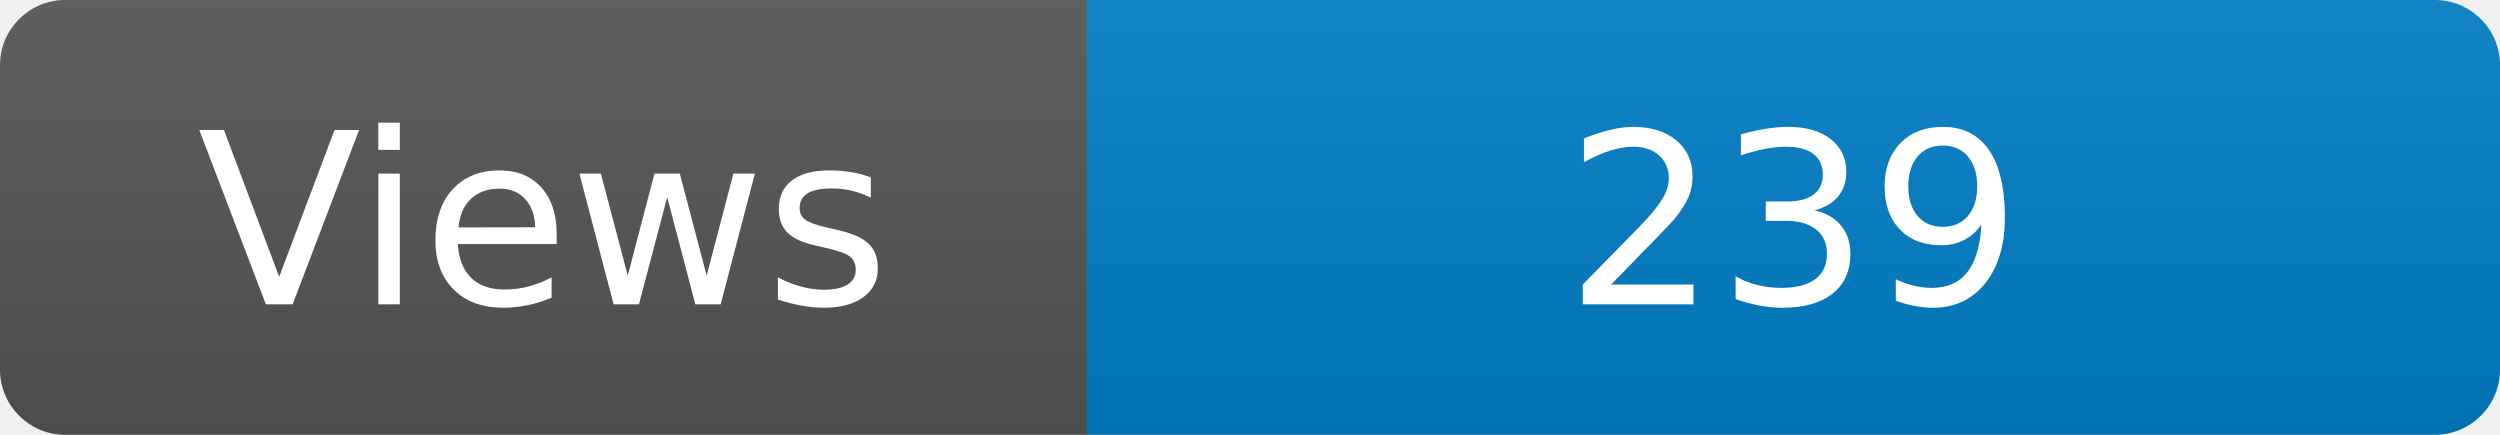
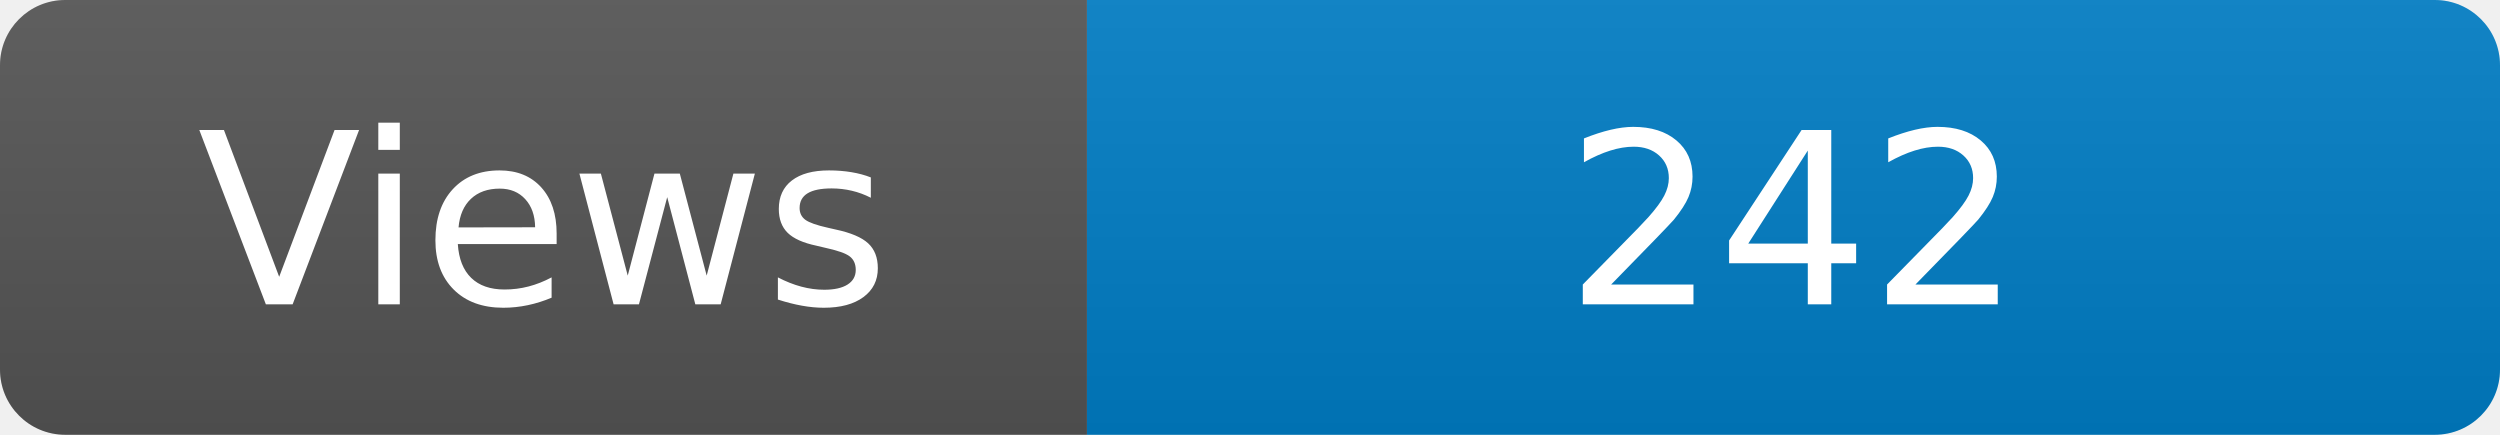
<svg xmlns="http://www.w3.org/2000/svg" width="115" height="20" role="img" aria-label="Maintained?: yes">
  <linearGradient id="s" x2="0" y2="100%">
    <stop offset="0" stop-color="#bbb" stop-opacity=".1" />
    <stop offset="1" stop-opacity=".1" />
  </linearGradient>
  <clipPath id="r">
    <rect width="115" height="20" rx="3" fill="#fff" />
  </clipPath>
  <g clip-path="url(#r)">
    <rect width="50" height="20" fill="#555" />
    <rect x="50" width="160" height="20" fill="#007ec6" />
    <rect width="115" height="20" fill="url(#s)" />
  </g>
  <g fill="#fff" text-anchor="middle" font-family="Verdana,Geneva,DejaVu Sans,sans-serif" font-size="110">
    <text x="250" y="140" transform="scale(.1)" fill="#fff">Views</text>
-     <text x="825" y="140" transform="scale(.1)" fill="#fff">239</text>
+     <text x="825" y="140" transform="scale(.1)" fill="#fff">242</text>
  </g>
</svg>
